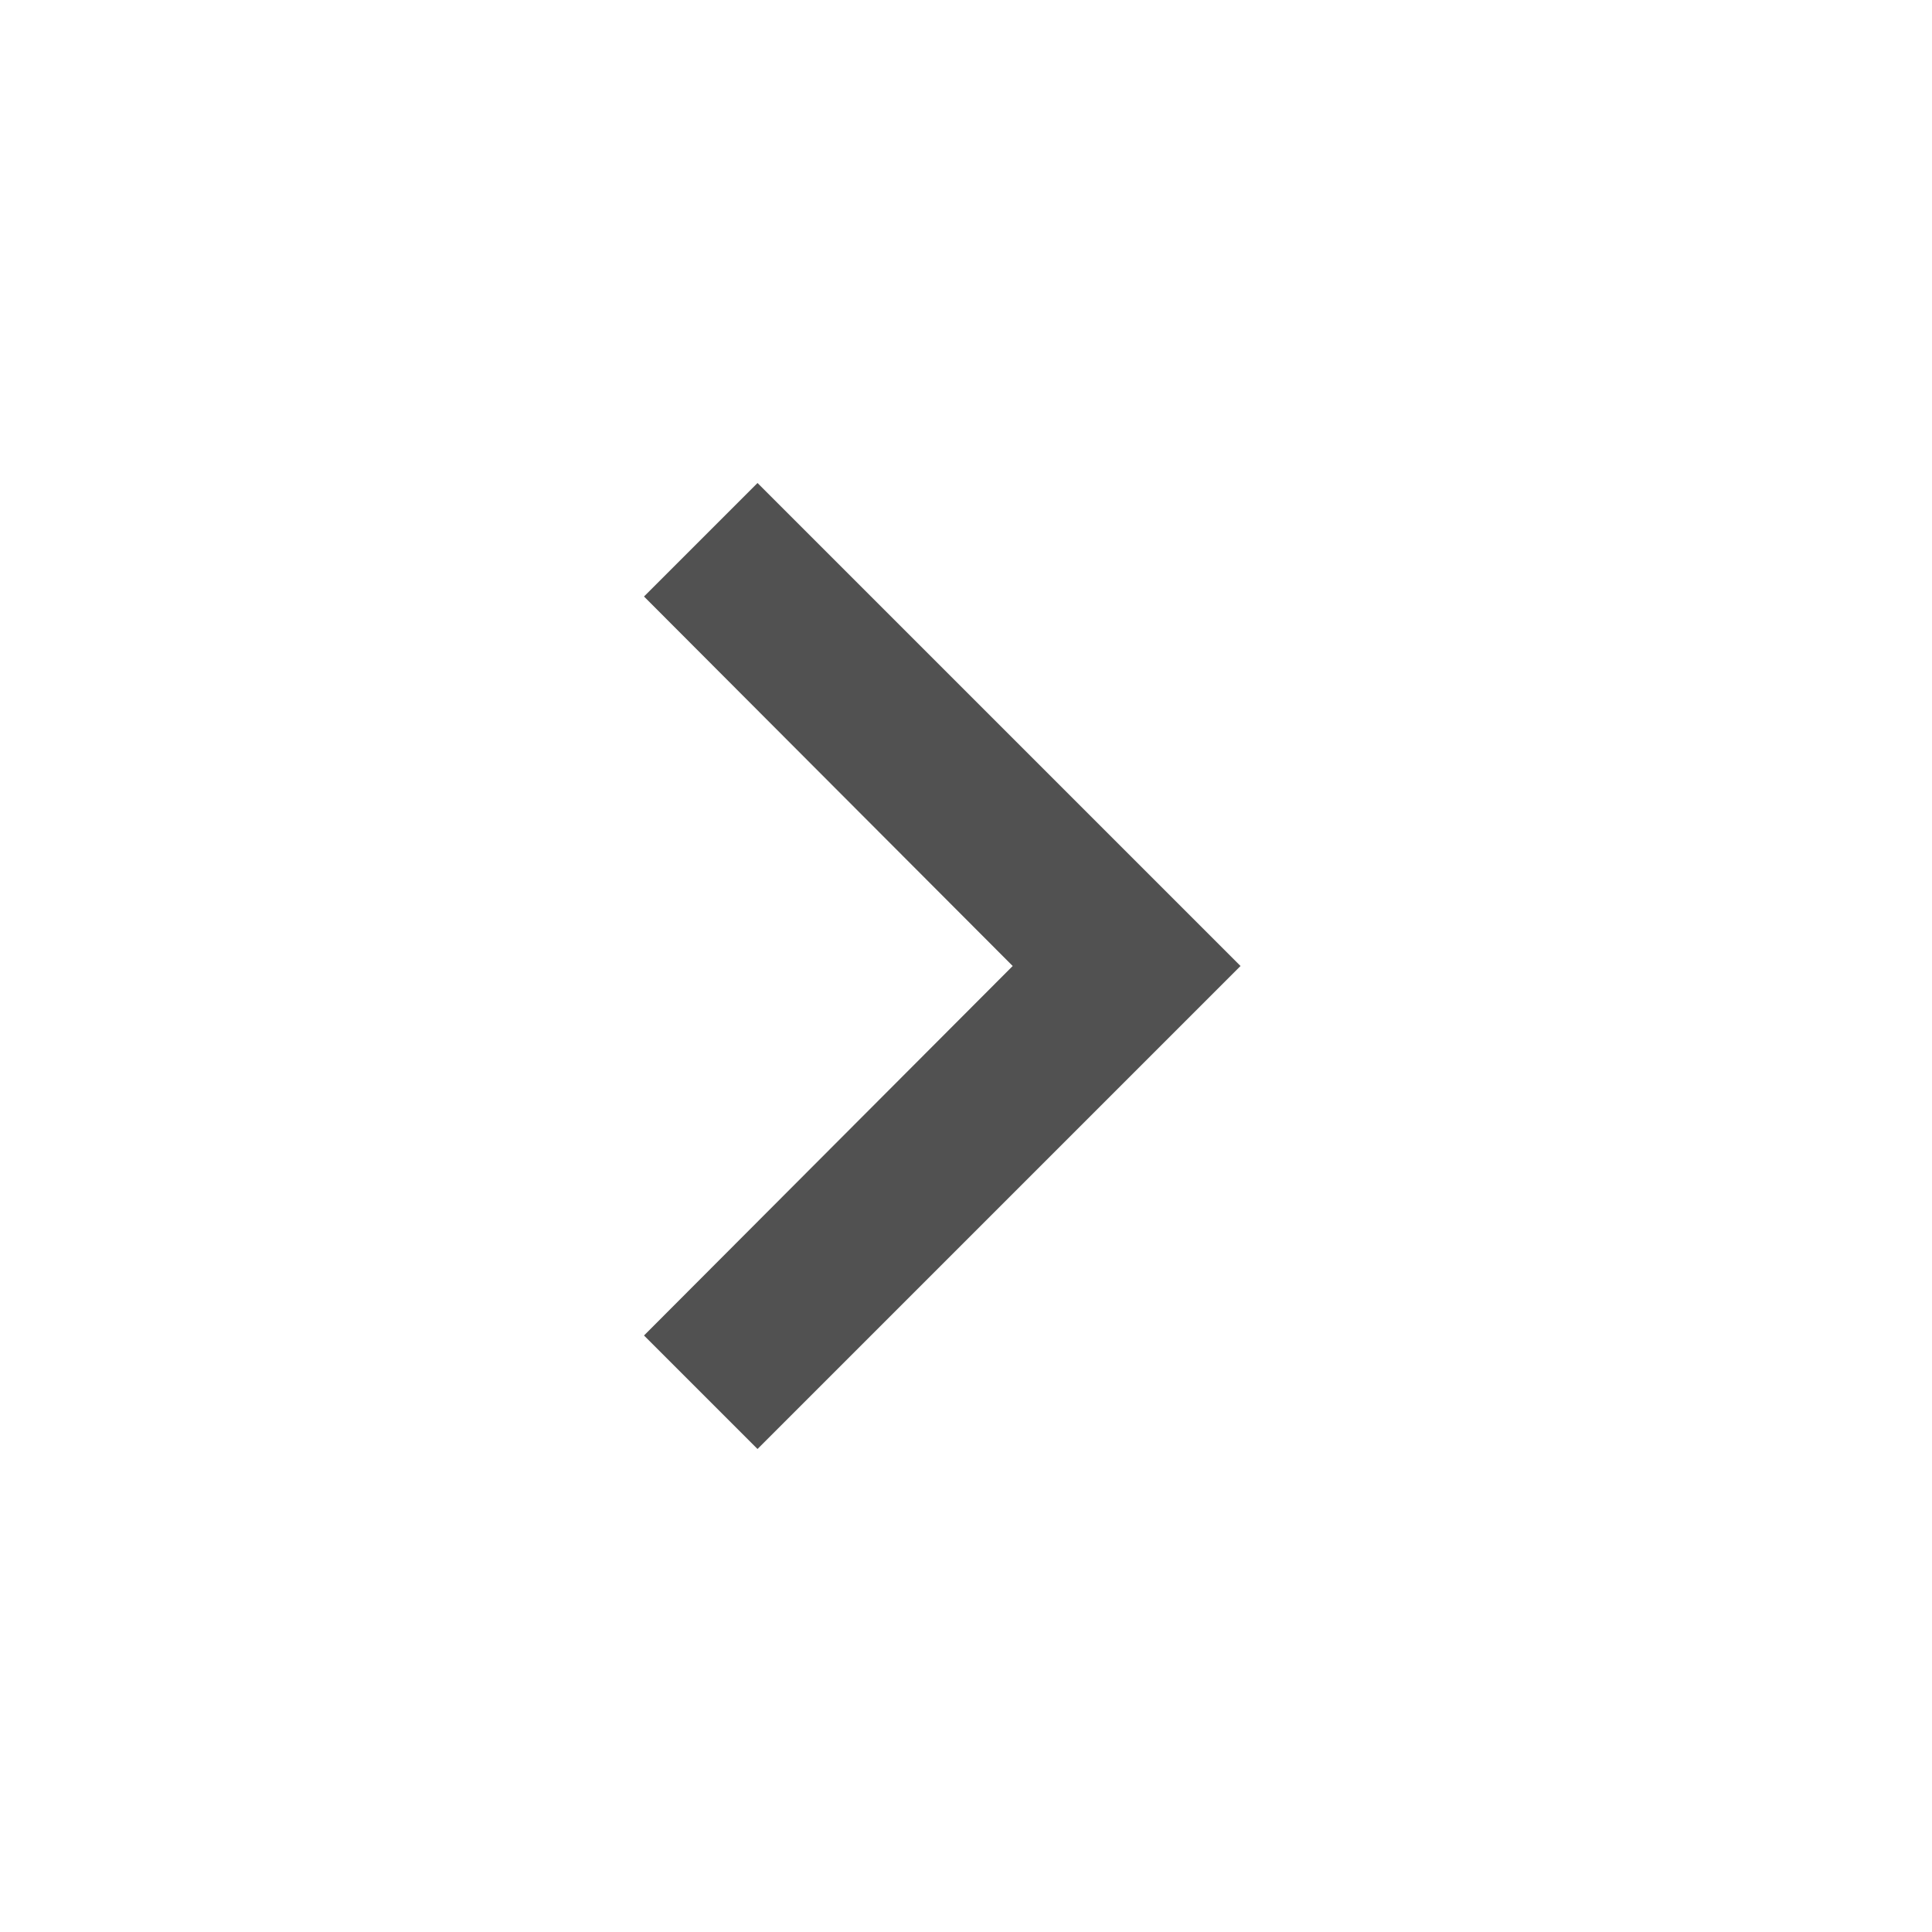
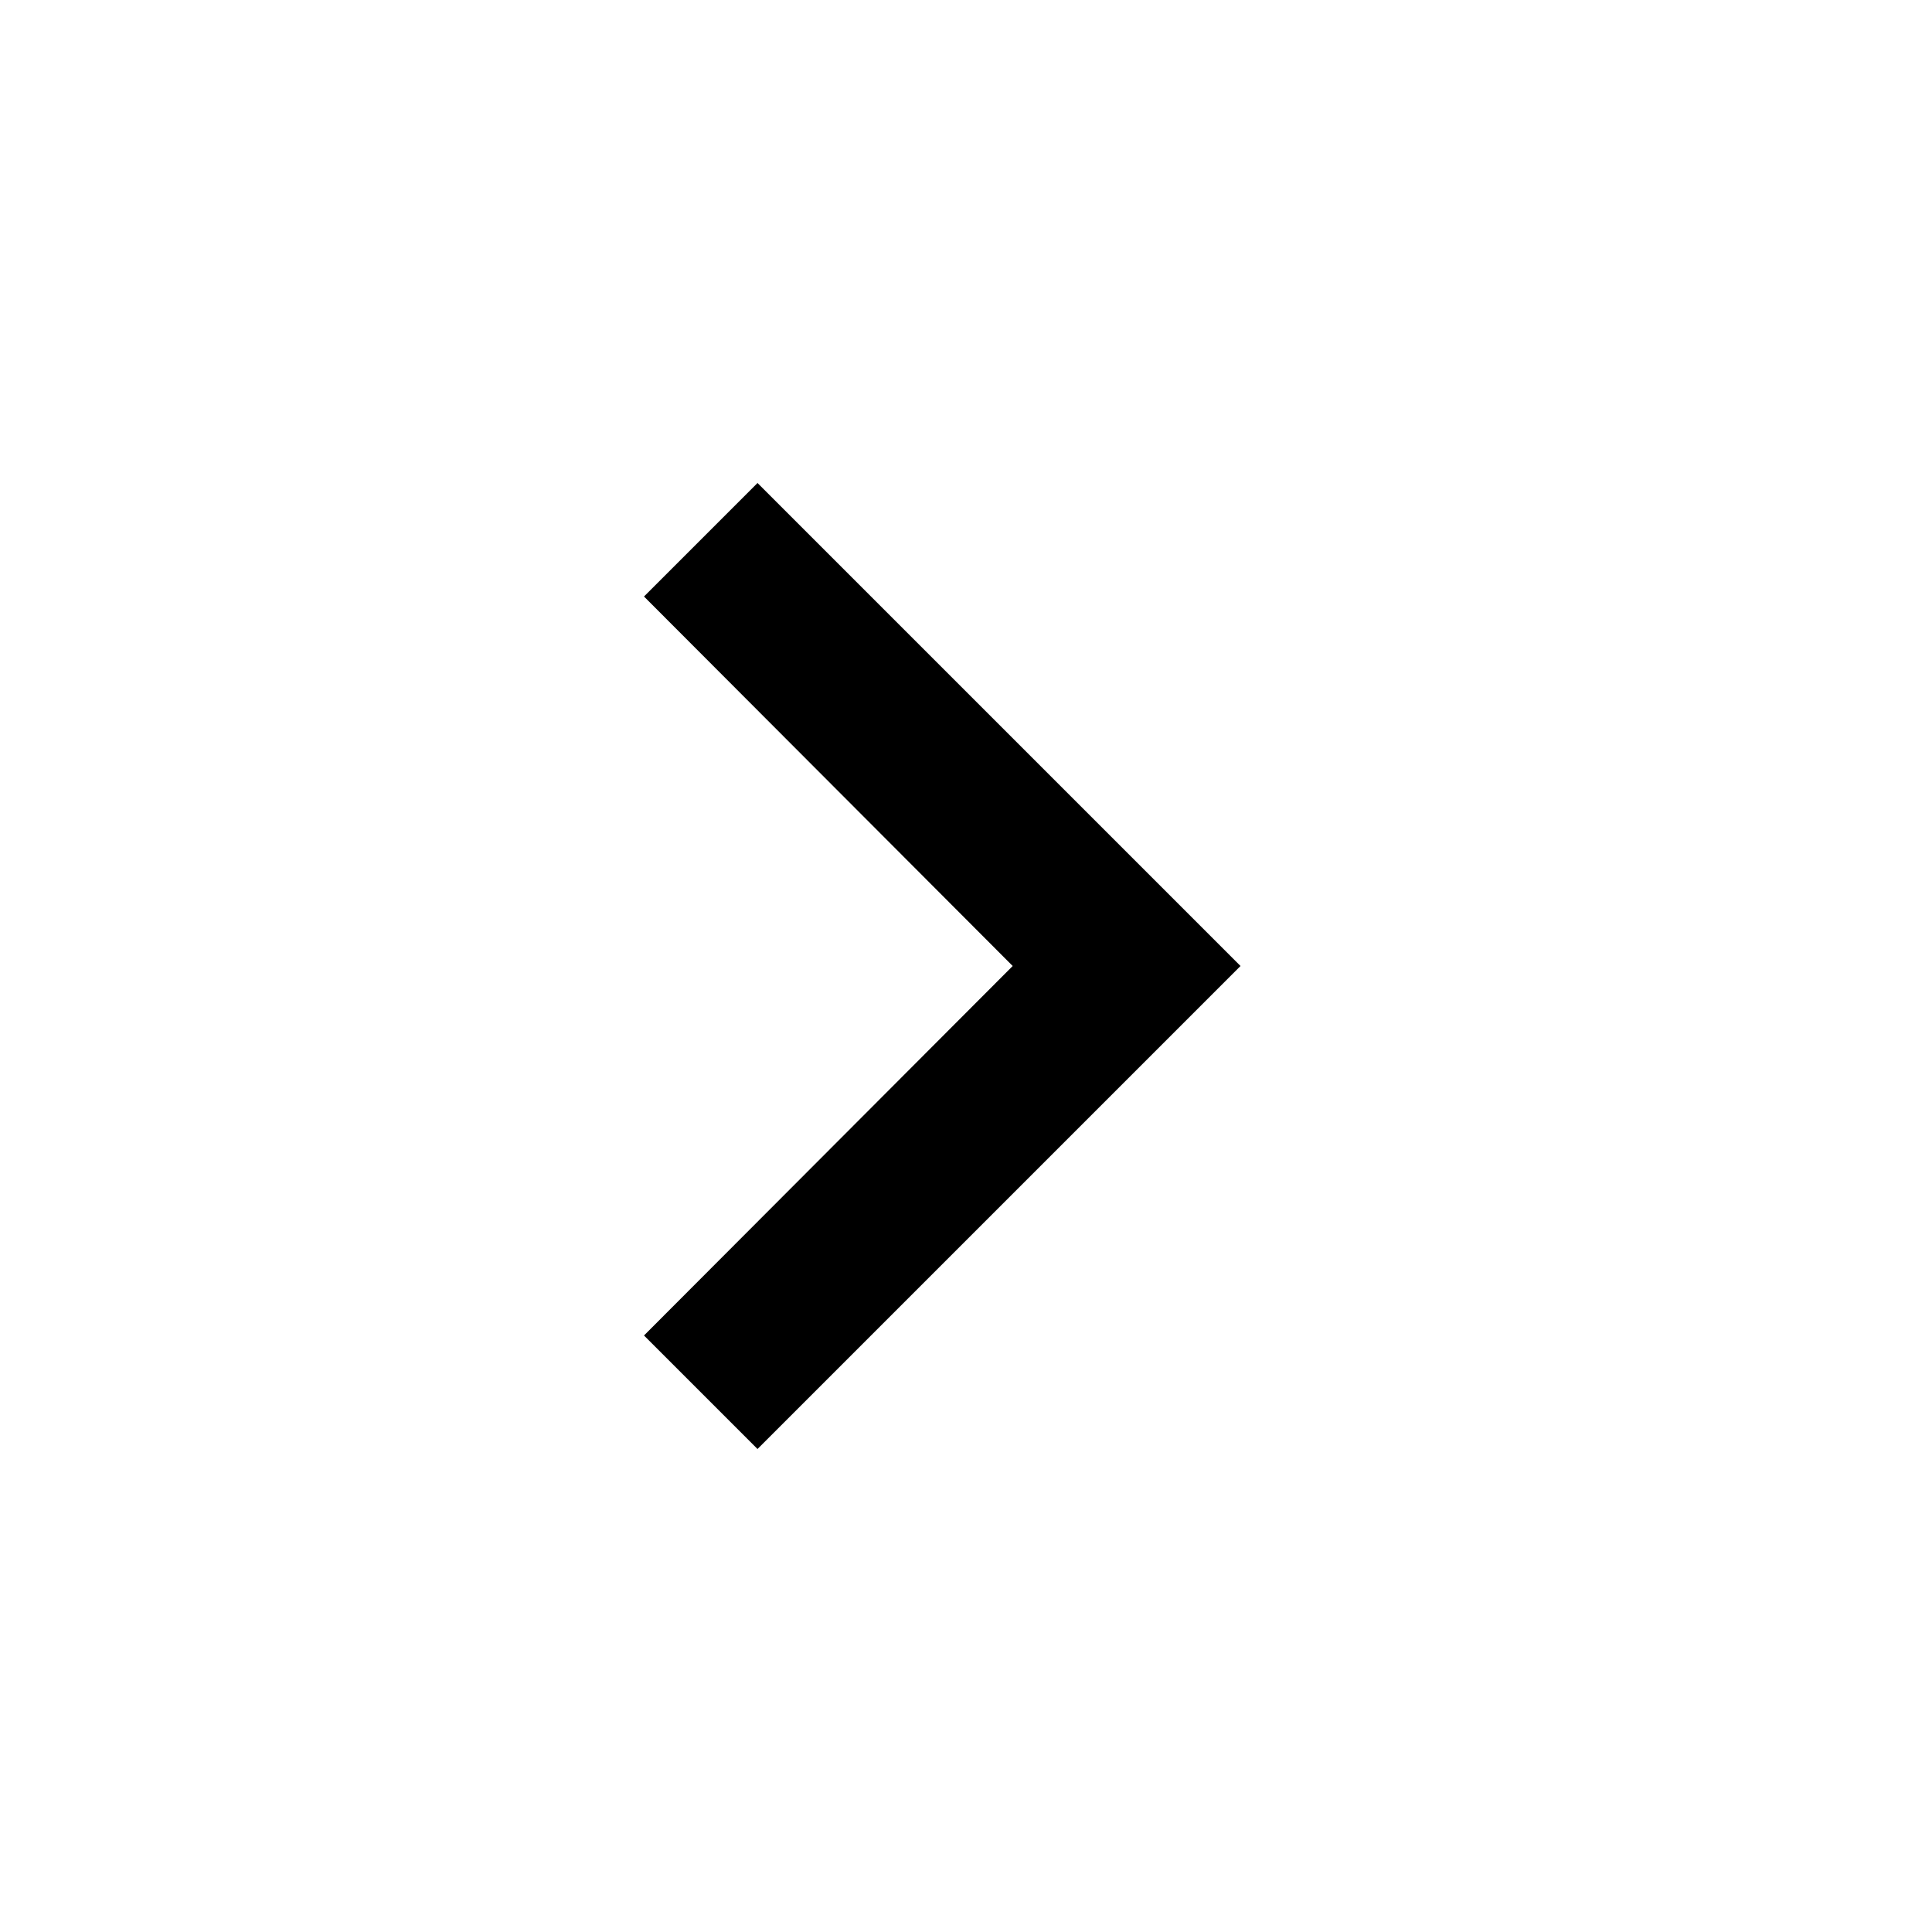
<svg xmlns="http://www.w3.org/2000/svg" width="24" height="24" viewBox="0 0 24 24" fill="none">
-   <path d="M9.41 6L8 7.41L12.58 12L8 16.59L9.41 18L15.41 12L9.41 6Z" fill="#515151" />
+   <path d="M9.41 6L8 7.41L12.58 12L8 16.59L9.41 18L15.41 12L9.41 6Z" fill="currentColor" />
</svg>
